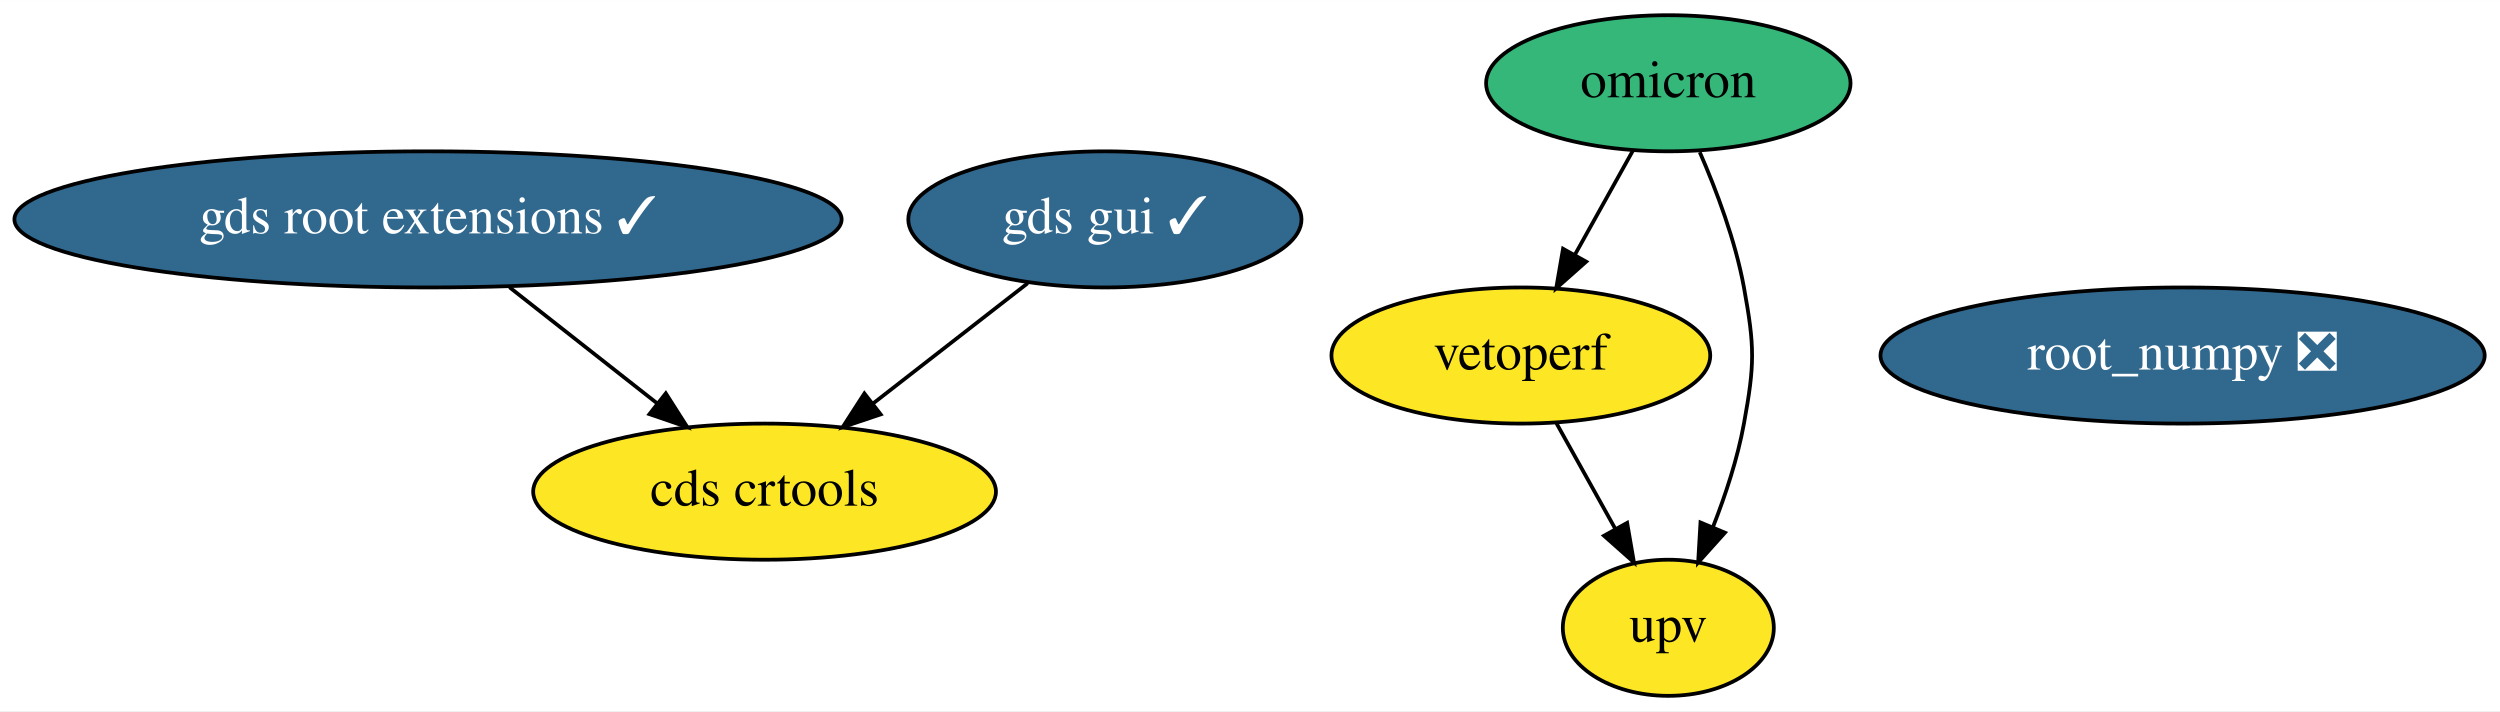
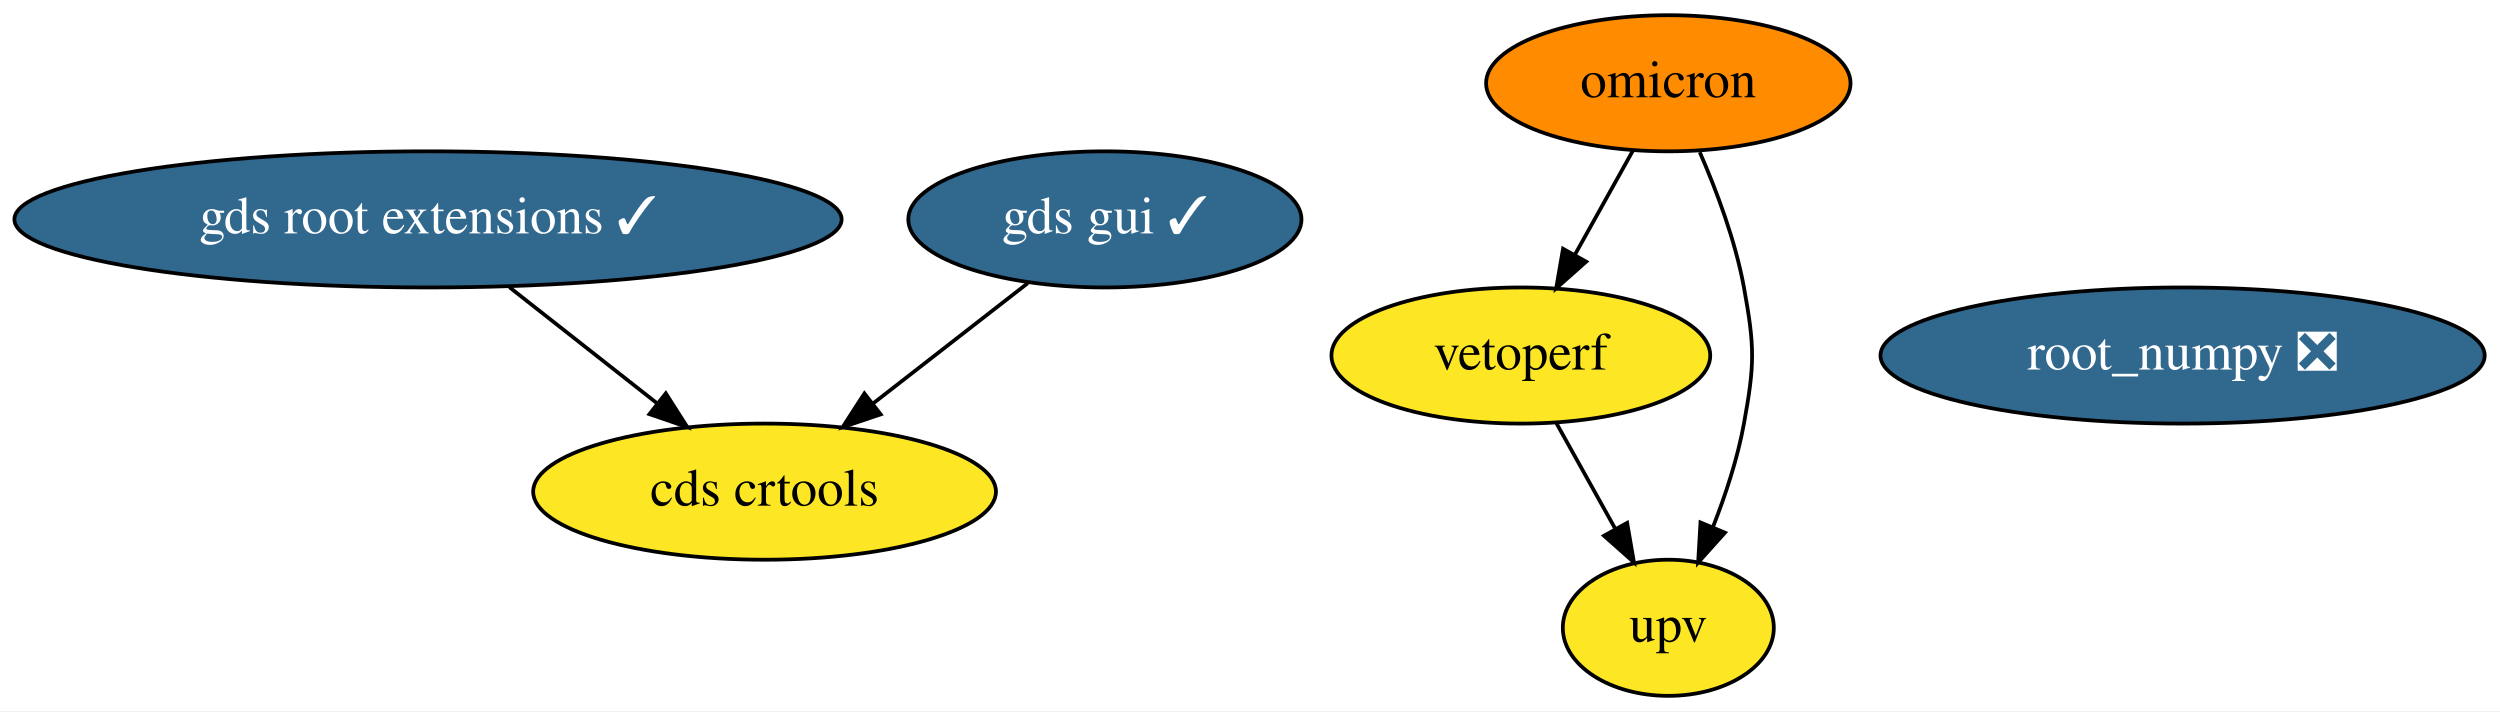
<svg xmlns="http://www.w3.org/2000/svg" xmlns:xlink="http://www.w3.org/1999/xlink" width="661pt" height="188pt" viewBox="0.00 0.00 661.13 188.00">
  <g id="graph0" class="graph" transform="scale(1 1) rotate(0) translate(4 184)">
    <polygon fill="white" stroke="transparent" points="-4,4 -4,-184 657.13,-184 657.13,4 -4,4" />
    <g id="node1" class="node">
      <g id="a_node1">
        <a xlink:href="https://github.com/conda-forge/root_numpy-feedstock/pull/32" xlink:title="root_numpy ❎">
          <ellipse fill="#31688e" stroke="black" cx="573.19" cy="-90" rx="79.89" ry="18" />
          <text text-anchor="middle" x="573.19" y="-86.3" font-family="Times,serif" font-size="14.00" fill="white">root_numpy ❎</text>
        </a>
      </g>
    </g>
    <g id="node2" class="node">
      <g id="a_node2">
        <a xlink:href="https://github.com/conda-forge/omicron-feedstock" xlink:title="omicron">
-           <ellipse fill="#35b779" stroke="black" cx="437.19" cy="-162" rx="48.19" ry="18" />
+           <ellipse fill="#ff8c00" stroke="black" cx="437.19" cy="-162" rx="48.19" ry="18" />
          <text text-anchor="middle" x="437.19" y="-158.3" font-family="Times,serif" font-size="14.00">omicron</text>
        </a>
      </g>
    </g>
    <g id="node6" class="node">
      <g id="a_node6">
        <a xlink:href="https://github.com/conda-forge/vetoperf-feedstock" xlink:title="vetoperf">
          <ellipse fill="#fde725" stroke="black" cx="398.19" cy="-90" rx="50.09" ry="18" />
          <text text-anchor="middle" x="398.19" y="-86.3" font-family="Times,serif" font-size="14.00">vetoperf</text>
        </a>
      </g>
    </g>
    <g id="edge2" class="edge">
      <path fill="none" stroke="black" d="M427.75,-144.05C423.15,-135.8 417.52,-125.7 412.42,-116.54" />
      <polygon fill="black" stroke="black" points="415.47,-114.82 407.54,-107.79 409.35,-118.23 415.47,-114.82" />
    </g>
    <g id="node7" class="node">
      <g id="a_node7">
        <a xlink:href="https://github.com/conda-forge/upv-feedstock" xlink:title="upv">
          <ellipse fill="#fde725" stroke="black" cx="437.19" cy="-18" rx="27.9" ry="18" />
          <text text-anchor="middle" x="437.19" y="-14.3" font-family="Times,serif" font-size="14.00">upv</text>
        </a>
      </g>
    </g>
    <g id="edge1" class="edge">
      <path fill="none" stroke="black" d="M445.5,-143.79C449.93,-133.63 454.93,-120.38 457.19,-108 460.06,-92.26 460.06,-87.74 457.19,-72 455.52,-62.82 452.34,-53.17 449,-44.65" />
      <polygon fill="black" stroke="black" points="452.16,-43.15 445.08,-35.27 445.7,-45.85 452.16,-43.15" />
    </g>
    <g id="node3" class="node">
      <g id="a_node3">
        <a xlink:href="https://github.com/conda-forge/gds-root-extensions-feedstock/pull/6" xlink:title="gds root extensions ✓">
          <ellipse fill="#31688e" stroke="black" cx="109.19" cy="-126" rx="109.38" ry="18" />
          <text text-anchor="middle" x="109.19" y="-122.3" font-family="Times,serif" font-size="14.00" fill="white">gds root extensions ✓</text>
        </a>
      </g>
    </g>
    <g id="node5" class="node">
      <g id="a_node5">
        <a xlink:href="https://github.com/conda-forge/cds-crtools-feedstock" xlink:title="cds crtools">
          <ellipse fill="#fde725" stroke="black" cx="198.19" cy="-54" rx="61.19" ry="18" />
          <text text-anchor="middle" x="198.19" y="-50.3" font-family="Times,serif" font-size="14.00">cds crtools</text>
        </a>
      </g>
    </g>
    <g id="edge3" class="edge">
      <path fill="none" stroke="black" d="M130.73,-108.05C142.47,-98.83 157.13,-87.29 169.79,-77.34" />
      <polygon fill="black" stroke="black" points="172.07,-80 177.76,-71.07 167.74,-74.5 172.07,-80" />
    </g>
    <g id="node4" class="node">
      <g id="a_node4">
        <a xlink:href="https://github.com/conda-forge/gds-gui-feedstock/pull/6" xlink:title="gds gui ✓">
          <ellipse fill="#31688e" stroke="black" cx="288.19" cy="-126" rx="51.99" ry="18" />
          <text text-anchor="middle" x="288.19" y="-122.3" font-family="Times,serif" font-size="14.00" fill="white">gds gui ✓</text>
        </a>
      </g>
    </g>
    <g id="edge4" class="edge">
      <path fill="none" stroke="black" d="M267.77,-109.12C255.66,-99.7 240.12,-87.61 226.8,-77.25" />
      <polygon fill="black" stroke="black" points="228.89,-74.44 218.84,-71.06 224.59,-79.97 228.89,-74.44" />
    </g>
    <g id="edge5" class="edge">
      <path fill="none" stroke="black" d="M407.63,-72.05C412.3,-63.68 418.02,-53.4 423.19,-44.13" />
      <polygon fill="black" stroke="black" points="426.3,-45.75 428.1,-35.31 420.18,-42.34 426.3,-45.75" />
    </g>
  </g>
</svg>
